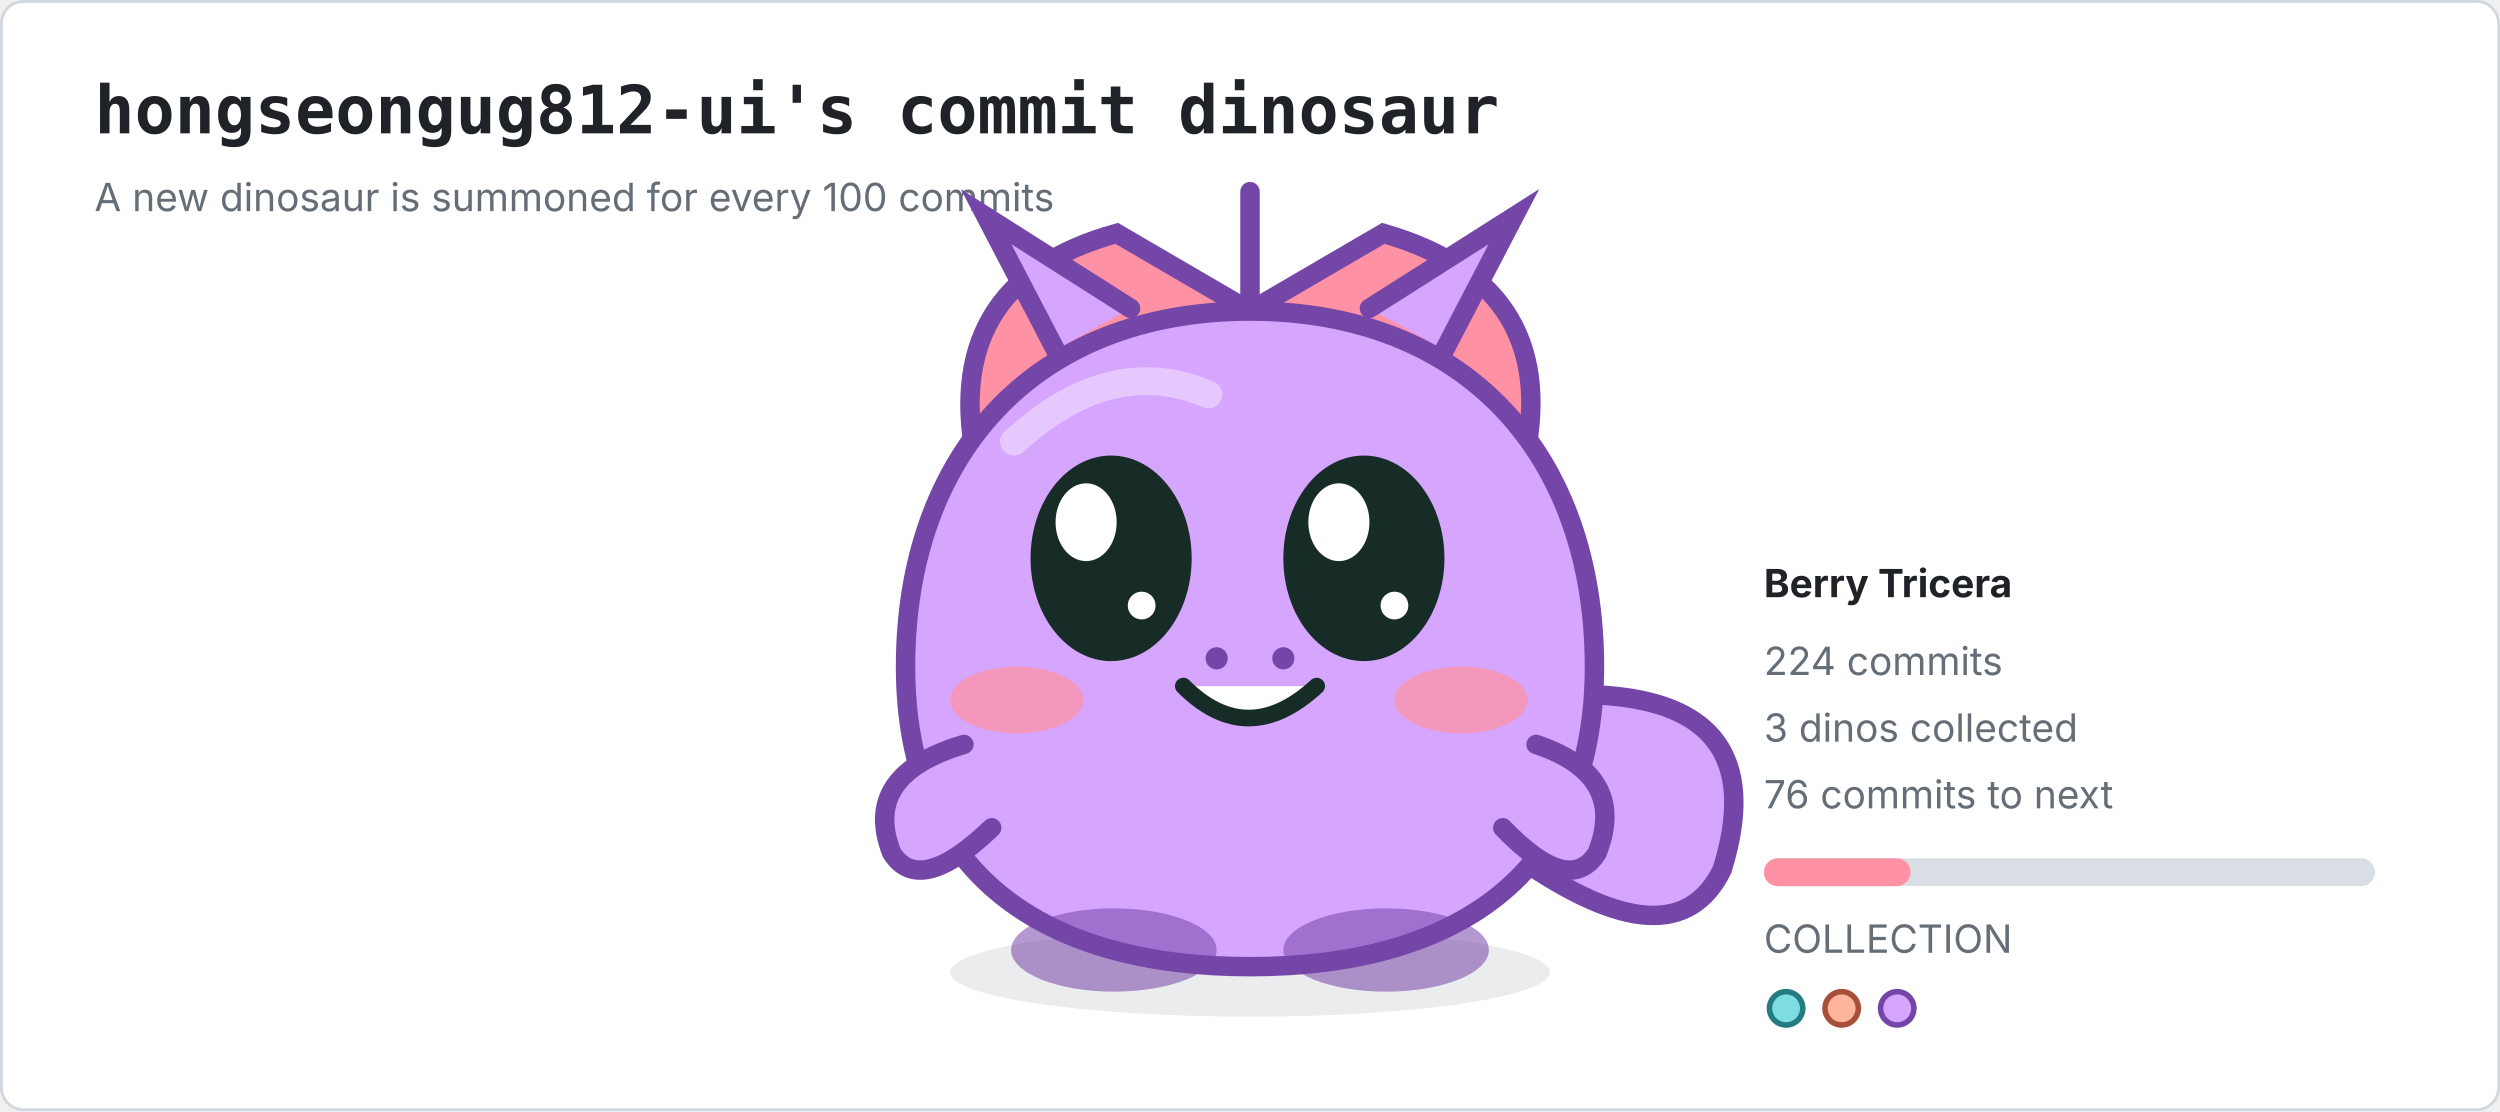
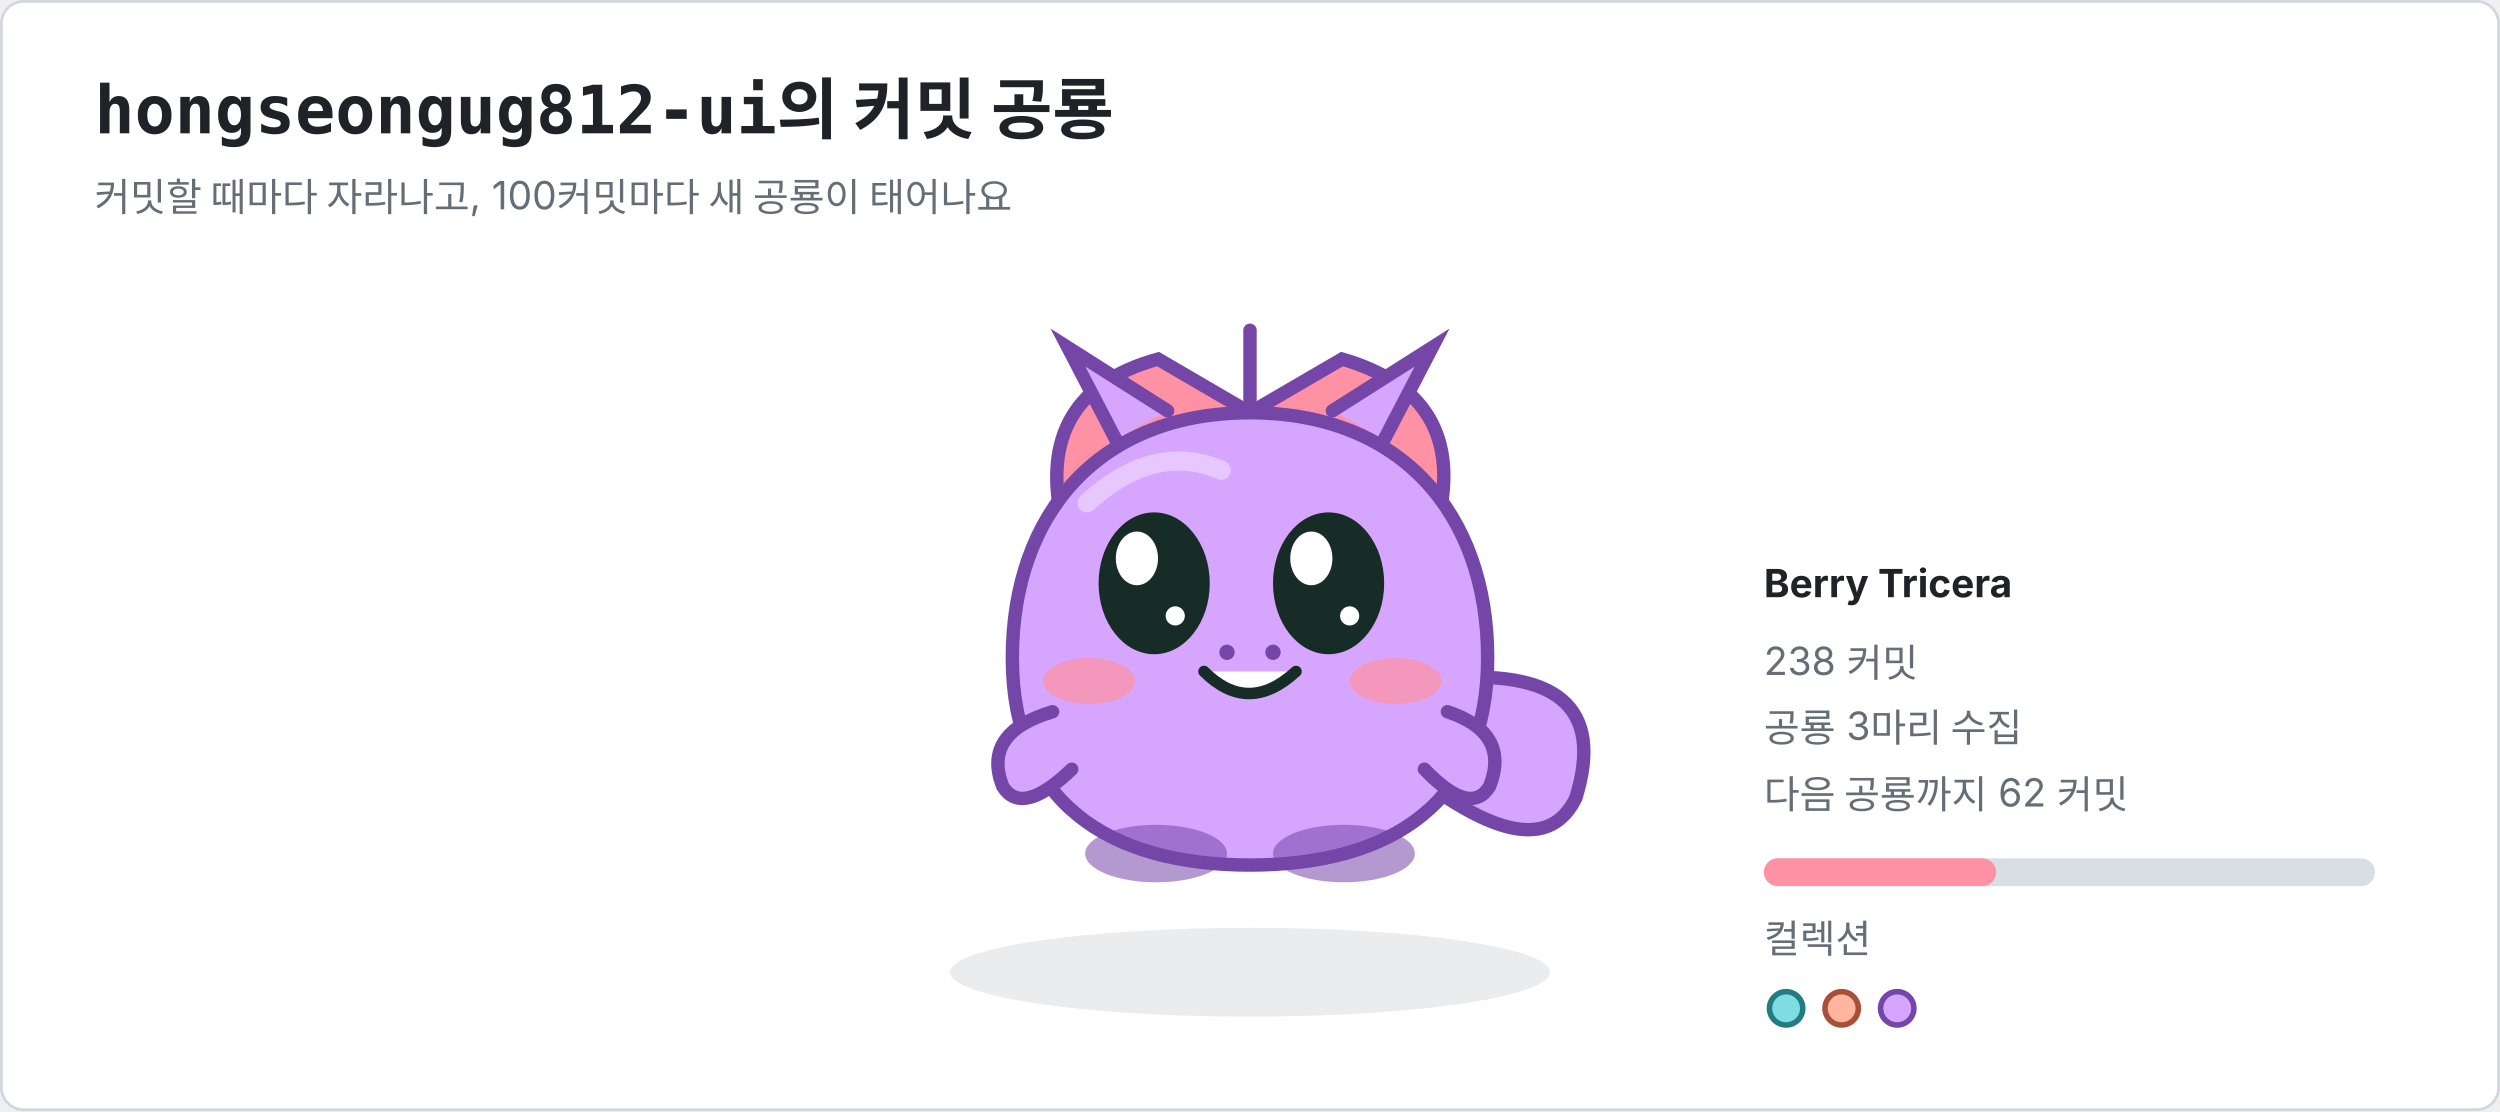
- <svg xmlns="http://www.w3.org/2000/svg" width="900" height="400" viewBox="0 0 900 400" role="img" aria-label="Commit dinosaur for hongseongug812-ui">
+ <svg xmlns="http://www.w3.org/2000/svg" width="900" height="400" viewBox="0 0 900 400" role="img" aria-label="hongseongug812-ui의 커밋 공룡">
  <style>
 .panel{fill:#fff;stroke:#d0d7de} .title{fill:#1f2328;font:800 24px ui-monospace,SFMono-Regular,Menlo,monospace} .text{fill:#656d76;font:14px -apple-system,BlinkMacSystemFont,'Segoe UI',sans-serif} .strong{fill:#1f2328;font:700 14px -apple-system,BlinkMacSystemFont,'Segoe UI',sans-serif}
 @media(prefers-color-scheme:dark){.panel{fill:#0d1117;stroke:#30363d}.title,.strong{fill:#f0f6fc}.text{fill:#8b949e}}
</style>
  <rect class="panel" x=".5" y=".5" width="899" height="399" rx="8" />
-   <text x="34" y="48" class="title">hongseongug812-ui's commit dinosaur</text>
-   <text x="34" y="76" class="text">A new dinosaur is summoned for every 100 commits</text>
+   <text x="34" y="48" class="title">hongseongug812-ui의 커밋 공룡</text>
+   <text x="34" y="76" class="text">커밋할 때마다 자라나고, 100커밋마다 새 공룡이 태어나요</text>
  <ellipse cx="450" cy="350" rx="108" ry="16" fill="#8c959f" opacity=".18" />
-   <g>
-     <animateTransform attributeName="transform" type="translate" values="0 0;0 -6;0 0" dur="2.8s" repeatCount="indefinite" />
+   <g transform="translate(450 230) scale(0.690) translate(-450 -230)">
+     <animateTransform attributeName="transform" type="translate" values="0 0;0 -6;0 0" dur="2.8s" repeatCount="indefinite" additive="sum" />
    <path d="M352 169Q337 102 402 84L450 112L498 84Q564 103 548 169Z" fill="#ff91a4" stroke="#7446a8" stroke-width="7" />
    <path d="M380 126L355 78L407 111M520 126L545 78L493 111M450 117V69" fill="#d6a6ff" stroke="#7446a8" stroke-width="7" stroke-linecap="round" />
    <path d="M548 251Q642 242 620 313Q603 348 547 309" fill="#d6a6ff" stroke="#7446a8" stroke-width="7" />
    <path d="M450 112C372 112 326 164 326 240C326 315 376 348 450 348C524 348 574 315 574 240C574 164 528 112 450 112Z" fill="#d6a6ff" stroke="#7446a8" stroke-width="7" />
    <ellipse cx="400" cy="201" rx="29" ry="37" fill="#172b27" />
    <ellipse cx="491" cy="201" rx="29" ry="37" fill="#172b27" />
    <ellipse cx="391" cy="188" rx="11" ry="14" fill="#fff" />
    <ellipse cx="482" cy="188" rx="11" ry="14" fill="#fff" />
    <circle cx="411" cy="218" r="5" fill="#fff" />
    <circle cx="502" cy="218" r="5" fill="#fff" />
    <ellipse cx="366" cy="252" rx="24" ry="12" fill="#ff91a4" opacity=".72" />
    <ellipse cx="526" cy="252" rx="24" ry="12" fill="#ff91a4" opacity=".72" />
    <path d="M426 247Q449 270 474 247" fill="#fff" stroke="#172b27" stroke-width="6" stroke-linecap="round" />
    <circle cx="438" cy="237" r="4" fill="#7446a8" />
    <circle cx="462" cy="237" r="4" fill="#7446a8" />
    <path d="M347 268Q310 279 321 307Q331 323 357 298M553 268Q586 279 575 307Q565 323 541 298" fill="#d6a6ff" stroke="#7446a8" stroke-width="7" stroke-linecap="round" />
    <ellipse cx="401" cy="342" rx="37" ry="15" fill="#7446a8" opacity=".55" />
    <ellipse cx="499" cy="342" rx="37" ry="15" fill="#7446a8" opacity=".55" />
    <path d="M365 159Q400 127 435 142" fill="none" stroke="#fff" stroke-width="10" stroke-linecap="round" opacity=".38" />
  </g>
  <g transform="translate(635 215)">
    <text class="strong" y="0">Berry Tricera</text>
-     <text class="text" y="28">224 commits</text>
-     <text class="text" y="52">3 dinos collected</text>
-     <text class="text" y="76">76 commits to next</text>
+     <text class="text" y="28">238 커밋</text>
+     <text class="text" y="52">공룡 3마리 수집</text>
+     <text class="text" y="76">다음 공룡까지 62 커밋</text>
    <rect y="94" width="220" height="10" rx="5" fill="#d8dee4" />
-     <rect y="94" width="52.8" height="10" rx="5" fill="#ff91a4" />
-     <text class="text" y="128">COLLECTION</text>
+     <rect y="94" width="83.6" height="10" rx="5" fill="#ff91a4" />
+     <text class="text" y="128">컬렉션</text>
    <circle cx="8" cy="148" r="6" fill="#7ddde3" stroke="#247b82" stroke-width="2" />
    <circle cx="28" cy="148" r="6" fill="#ffb59e" stroke="#a84f39" stroke-width="2" />
    <circle cx="48" cy="148" r="6" fill="#d6a6ff" stroke="#7446a8" stroke-width="2" />
  </g>
</svg>
